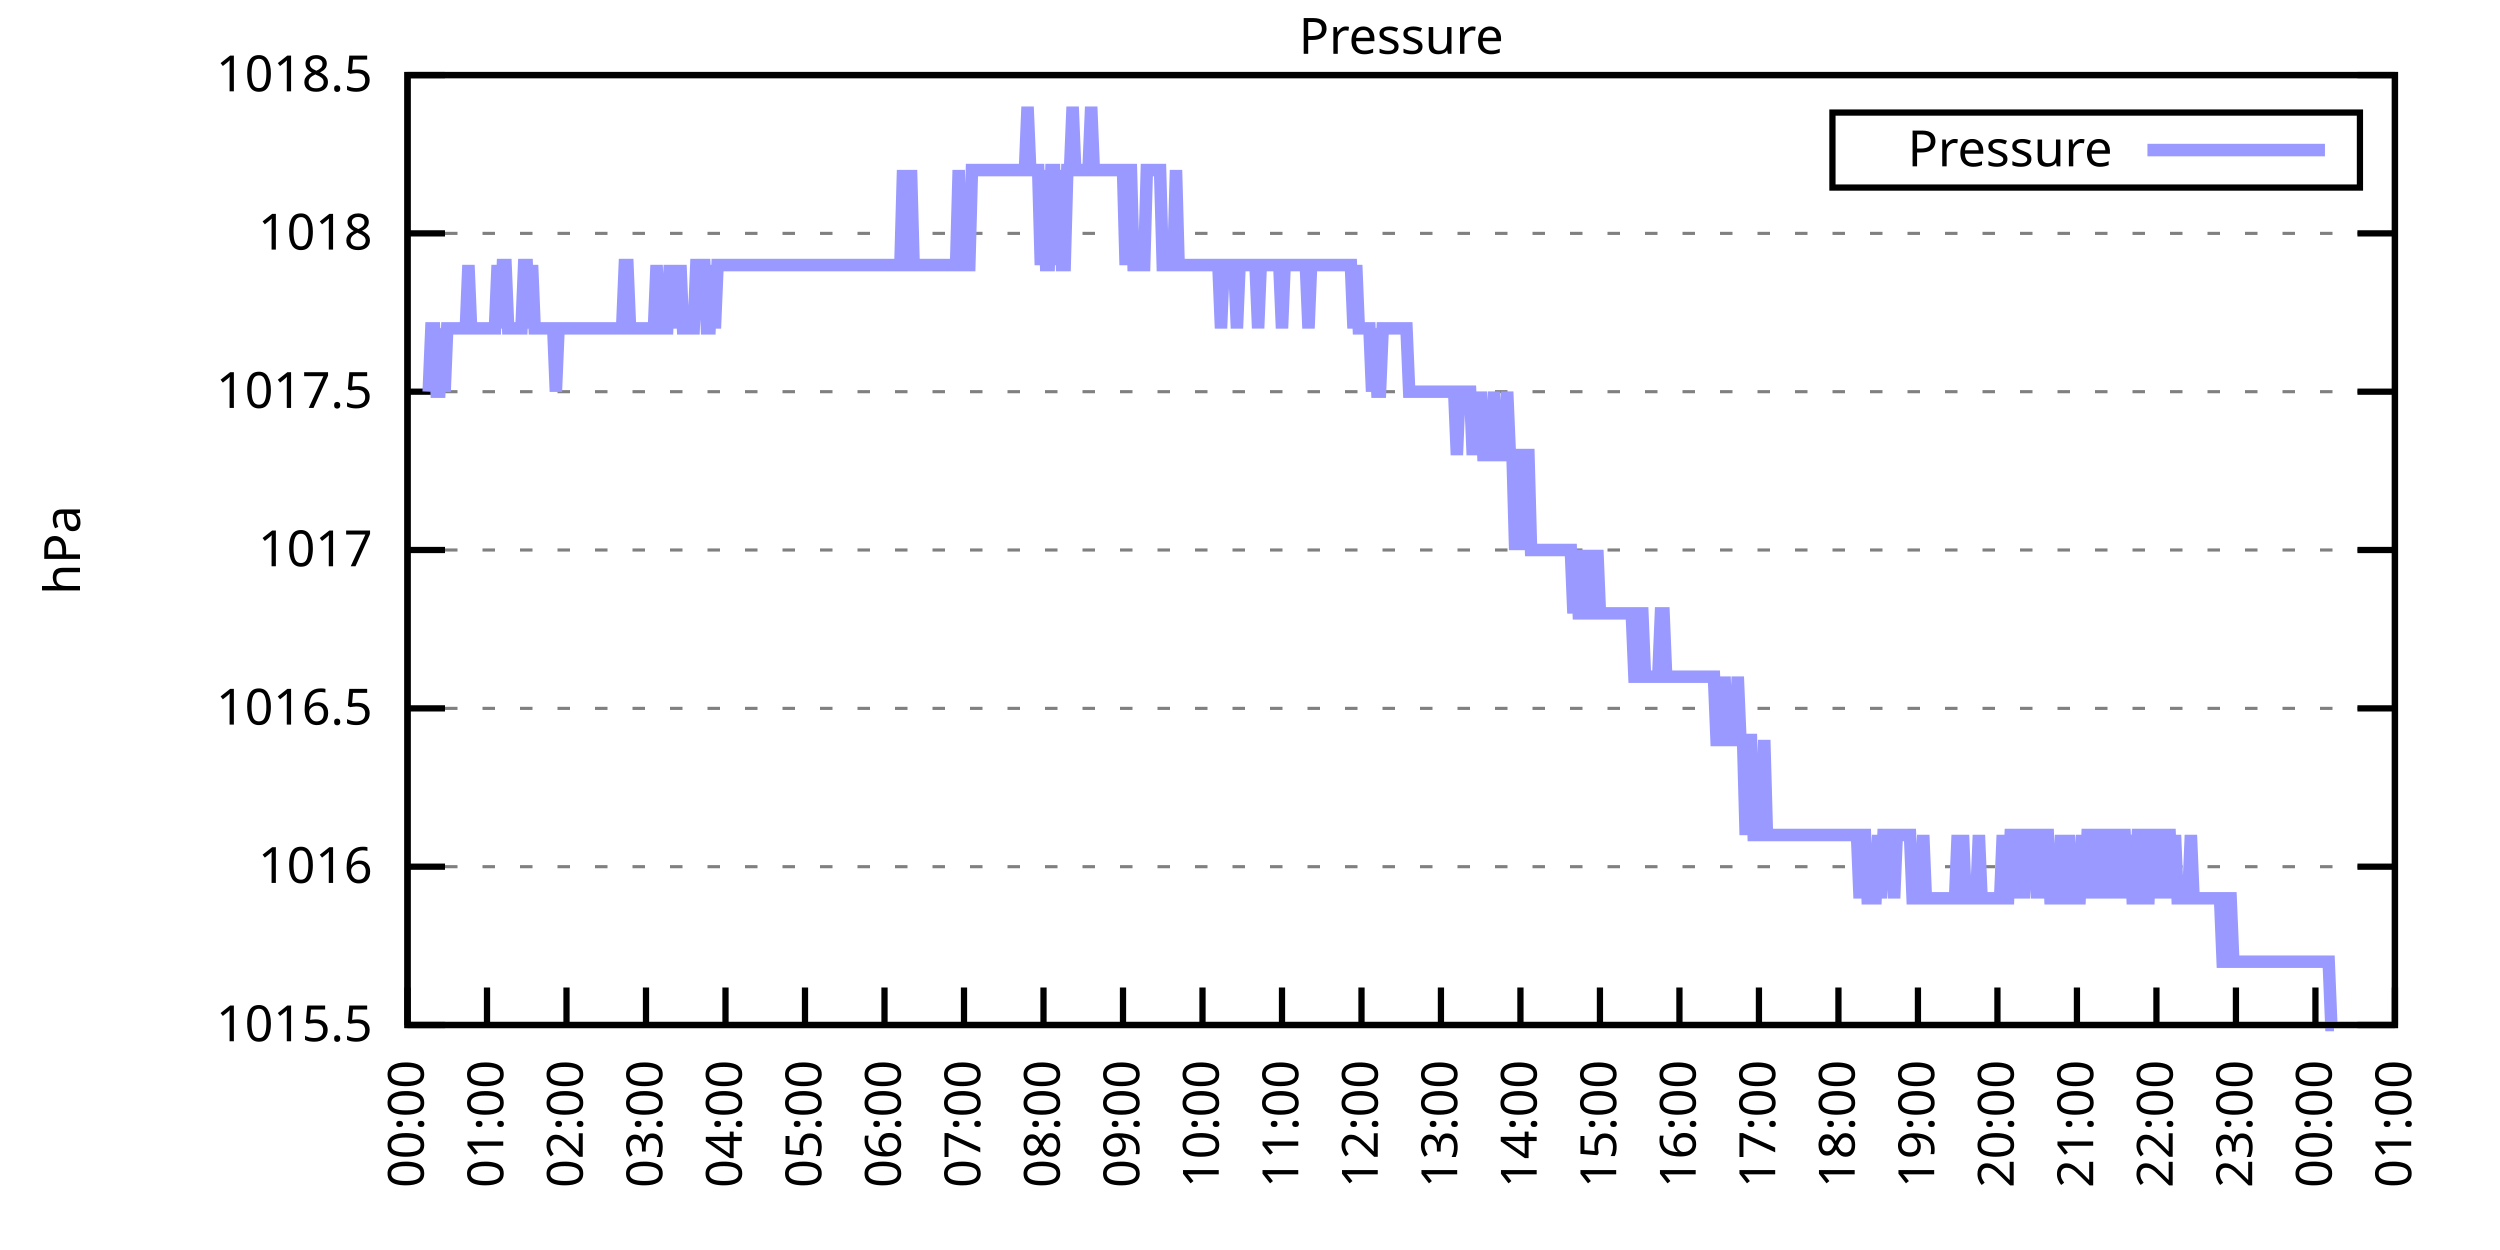
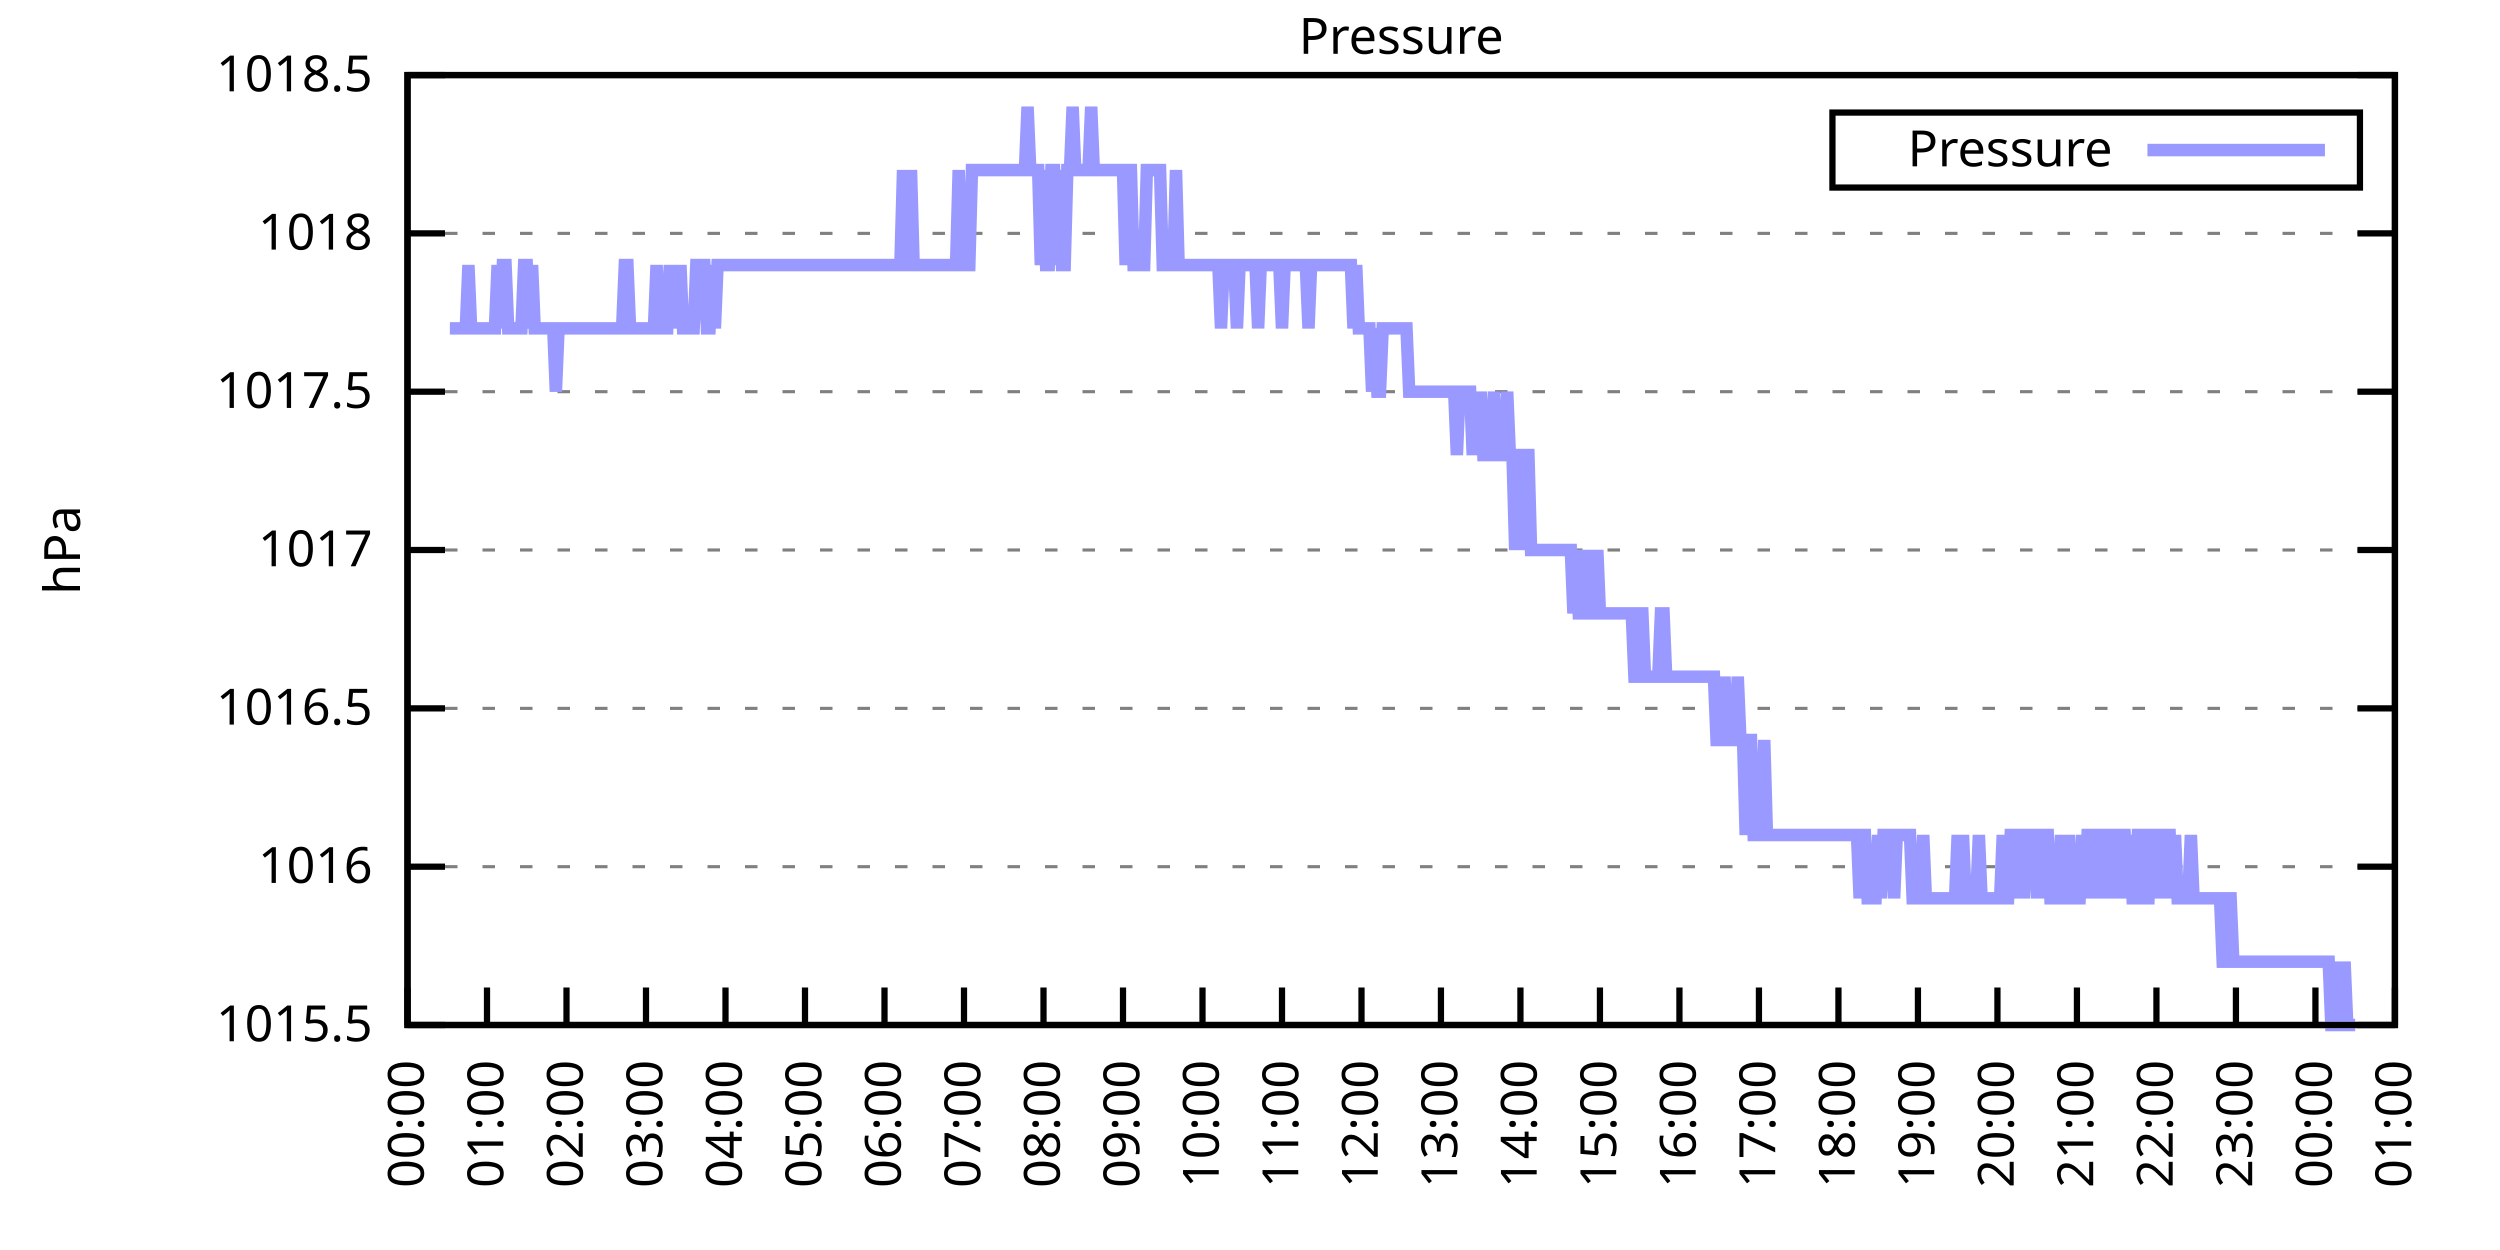
<svg xmlns="http://www.w3.org/2000/svg" xmlns:xlink="http://www.w3.org/1999/xlink" width="400" height="200" viewBox="0 0 400 200">
  <g id="gnuplot_canvas">
    <rect x="0" y="0" width="400" height="200" fill="none" />
    <defs>
      <circle id="gpDot" r="0.5" stroke-width="0.5" stroke="currentColor" />
      <path id="gpPt0" stroke-width="0.333" stroke="currentColor" d="M-1,0 h2 M0,-1 v2" />
      <path id="gpPt1" stroke-width="0.333" stroke="currentColor" d="M-1,-1 L1,1 M1,-1 L-1,1" />
      <path id="gpPt2" stroke-width="0.333" stroke="currentColor" d="M-1,0 L1,0 M0,-1 L0,1 M-1,-1 L1,1 M-1,1 L1,-1" />
      <rect id="gpPt3" stroke-width="0.333" stroke="currentColor" x="-1" y="-1" width="2" height="2" />
      <rect id="gpPt4" stroke-width="0.333" stroke="currentColor" fill="currentColor" x="-1" y="-1" width="2" height="2" />
      <circle id="gpPt5" stroke-width="0.333" stroke="currentColor" cx="0" cy="0" r="1" />
      <use xlink:href="#gpPt5" id="gpPt6" fill="currentColor" stroke="none" />
      <path id="gpPt7" stroke-width="0.333" stroke="currentColor" d="M0,-1.33 L-1.33,0.67 L1.33,0.67 z" />
      <use xlink:href="#gpPt7" id="gpPt8" fill="currentColor" stroke="none" />
      <use xlink:href="#gpPt7" id="gpPt9" stroke="currentColor" transform="rotate(180)" />
      <use xlink:href="#gpPt9" id="gpPt10" fill="currentColor" stroke="none" />
      <use xlink:href="#gpPt3" id="gpPt11" stroke="currentColor" transform="rotate(45)" />
      <use xlink:href="#gpPt11" id="gpPt12" fill="currentColor" stroke="none" />
      <path id="gpPt13" stroke-width="0.333" stroke="currentColor" d="M0,1.330 L1.265,0.411 L0.782,-1.067 L-0.782,-1.076 L-1.265,0.411 z" />
      <use xlink:href="#gpPt13" id="gpPt14" fill="currentColor" stroke="none" />
      <filter id="textbox" filterUnits="objectBoundingBox" x="0" y="0" height="1" width="1">
        <feFlood flood-color="white" flood-opacity="1" result="bgnd" />
        <feComposite in="SourceGraphic" in2="bgnd" operator="atop" />
      </filter>
      <filter id="greybox" filterUnits="objectBoundingBox" x="0" y="0" height="1" width="1">
        <feFlood flood-color="lightgrey" flood-opacity="1" result="grey" />
        <feComposite in="SourceGraphic" in2="grey" operator="atop" />
      </filter>
    </defs>
    <g fill="none" color="white" stroke="currentColor" stroke-width="1.00" stroke-linecap="butt" stroke-linejoin="miter">
</g>
    <g fill="none" color="black" stroke="currentColor" stroke-width="1.00" stroke-linecap="butt" stroke-linejoin="miter">
      <g stroke="none" shape-rendering="crispEdges">
        <polygon fill="rgb(255, 255, 255)" points="65.20,164.00 383.18,164.00 383.18,12.02 65.20,12.02 " />
      </g>
    </g>
    <g fill="none" color="black" stroke="currentColor" stroke-width="1.00" stroke-linecap="butt" stroke-linejoin="miter">
</g>
    <g fill="none" color="black" stroke="black" stroke-width="0.50" stroke-linecap="butt" stroke-linejoin="miter">
</g>
    <g fill="none" color="gray" stroke="currentColor" stroke-width="0.50" stroke-linecap="butt" stroke-linejoin="miter">
      <path stroke="gray" stroke-dasharray="2,4" class="gridline" d="M65.20,164.00 L383.19,164.00  " />
    </g>
    <g fill="none" color="gray" stroke="gray" stroke-width="1.00" stroke-linecap="butt" stroke-linejoin="miter">
</g>
    <g fill="none" color="black" stroke="currentColor" stroke-width="1.00" stroke-linecap="butt" stroke-linejoin="miter">
      <path stroke="black" d="M65.20,164.00 L71.20,164.00 M383.19,164.00 L377.19,164.00  " />
      <g transform="translate(59.60,166.60)" stroke="none" fill="black" font-family="Sans" font-size="8.00" text-anchor="end">
        <text>
          <tspan font-family="Sans"> 1015.5</tspan>
        </text>
      </g>
    </g>
    <g fill="none" color="black" stroke="currentColor" stroke-width="1.00" stroke-linecap="butt" stroke-linejoin="miter">
</g>
    <g fill="none" color="black" stroke="black" stroke-width="0.50" stroke-linecap="butt" stroke-linejoin="miter">
</g>
    <g fill="none" color="gray" stroke="currentColor" stroke-width="0.50" stroke-linecap="butt" stroke-linejoin="miter">
      <path stroke="gray" stroke-dasharray="2,4" class="gridline" d="M65.20,138.67 L383.19,138.67  " />
    </g>
    <g fill="none" color="gray" stroke="gray" stroke-width="1.00" stroke-linecap="butt" stroke-linejoin="miter">
</g>
    <g fill="none" color="black" stroke="currentColor" stroke-width="1.00" stroke-linecap="butt" stroke-linejoin="miter">
      <path stroke="black" d="M65.20,138.67 L71.20,138.67 M383.19,138.67 L377.19,138.67  " />
      <g transform="translate(59.60,141.27)" stroke="none" fill="black" font-family="Sans" font-size="8.00" text-anchor="end">
        <text>
          <tspan font-family="Sans"> 1016</tspan>
        </text>
      </g>
    </g>
    <g fill="none" color="black" stroke="currentColor" stroke-width="1.00" stroke-linecap="butt" stroke-linejoin="miter">
</g>
    <g fill="none" color="black" stroke="black" stroke-width="0.50" stroke-linecap="butt" stroke-linejoin="miter">
</g>
    <g fill="none" color="gray" stroke="currentColor" stroke-width="0.50" stroke-linecap="butt" stroke-linejoin="miter">
      <path stroke="gray" stroke-dasharray="2,4" class="gridline" d="M65.20,113.34 L383.19,113.34  " />
    </g>
    <g fill="none" color="gray" stroke="gray" stroke-width="1.00" stroke-linecap="butt" stroke-linejoin="miter">
</g>
    <g fill="none" color="black" stroke="currentColor" stroke-width="1.00" stroke-linecap="butt" stroke-linejoin="miter">
      <path stroke="black" d="M65.20,113.34 L71.20,113.34 M383.19,113.34 L377.19,113.34  " />
      <g transform="translate(59.60,115.94)" stroke="none" fill="black" font-family="Sans" font-size="8.00" text-anchor="end">
        <text>
          <tspan font-family="Sans"> 1016.5</tspan>
        </text>
      </g>
    </g>
    <g fill="none" color="black" stroke="currentColor" stroke-width="1.00" stroke-linecap="butt" stroke-linejoin="miter">
</g>
    <g fill="none" color="black" stroke="black" stroke-width="0.50" stroke-linecap="butt" stroke-linejoin="miter">
</g>
    <g fill="none" color="gray" stroke="currentColor" stroke-width="0.50" stroke-linecap="butt" stroke-linejoin="miter">
      <path stroke="gray" stroke-dasharray="2,4" class="gridline" d="M65.20,88.00 L383.19,88.00  " />
    </g>
    <g fill="none" color="gray" stroke="gray" stroke-width="1.00" stroke-linecap="butt" stroke-linejoin="miter">
</g>
    <g fill="none" color="black" stroke="currentColor" stroke-width="1.00" stroke-linecap="butt" stroke-linejoin="miter">
      <path stroke="black" d="M65.20,88.00 L71.20,88.00 M383.19,88.00 L377.19,88.00  " />
      <g transform="translate(59.60,90.60)" stroke="none" fill="black" font-family="Sans" font-size="8.00" text-anchor="end">
        <text>
          <tspan font-family="Sans"> 1017</tspan>
        </text>
      </g>
    </g>
    <g fill="none" color="black" stroke="currentColor" stroke-width="1.00" stroke-linecap="butt" stroke-linejoin="miter">
</g>
    <g fill="none" color="black" stroke="black" stroke-width="0.50" stroke-linecap="butt" stroke-linejoin="miter">
</g>
    <g fill="none" color="gray" stroke="currentColor" stroke-width="0.50" stroke-linecap="butt" stroke-linejoin="miter">
      <path stroke="gray" stroke-dasharray="2,4" class="gridline" d="M65.20,62.67 L383.19,62.67  " />
    </g>
    <g fill="none" color="gray" stroke="gray" stroke-width="1.00" stroke-linecap="butt" stroke-linejoin="miter">
</g>
    <g fill="none" color="black" stroke="currentColor" stroke-width="1.00" stroke-linecap="butt" stroke-linejoin="miter">
      <path stroke="black" d="M65.20,62.67 L71.20,62.67 M383.19,62.67 L377.19,62.67  " />
      <g transform="translate(59.60,65.27)" stroke="none" fill="black" font-family="Sans" font-size="8.00" text-anchor="end">
        <text>
          <tspan font-family="Sans"> 1017.5</tspan>
        </text>
      </g>
    </g>
    <g fill="none" color="black" stroke="currentColor" stroke-width="1.00" stroke-linecap="butt" stroke-linejoin="miter">
</g>
    <g fill="none" color="black" stroke="black" stroke-width="0.50" stroke-linecap="butt" stroke-linejoin="miter">
</g>
    <g fill="none" color="gray" stroke="currentColor" stroke-width="0.50" stroke-linecap="butt" stroke-linejoin="miter">
      <path stroke="gray" stroke-dasharray="2,4" class="gridline" d="M65.20,37.34 L383.19,37.34  " />
    </g>
    <g fill="none" color="gray" stroke="gray" stroke-width="1.00" stroke-linecap="butt" stroke-linejoin="miter">
</g>
    <g fill="none" color="black" stroke="currentColor" stroke-width="1.00" stroke-linecap="butt" stroke-linejoin="miter">
      <path stroke="black" d="M65.20,37.34 L71.20,37.34 M383.19,37.34 L377.19,37.34  " />
      <g transform="translate(59.60,39.94)" stroke="none" fill="black" font-family="Sans" font-size="8.00" text-anchor="end">
        <text>
          <tspan font-family="Sans"> 1018</tspan>
        </text>
      </g>
    </g>
    <g fill="none" color="black" stroke="currentColor" stroke-width="1.00" stroke-linecap="butt" stroke-linejoin="miter">
</g>
    <g fill="none" color="black" stroke="black" stroke-width="0.50" stroke-linecap="butt" stroke-linejoin="miter">
</g>
    <g fill="none" color="gray" stroke="currentColor" stroke-width="0.50" stroke-linecap="butt" stroke-linejoin="miter">
      <path stroke="gray" stroke-dasharray="2,4" class="gridline" d="M65.20,12.01 L383.19,12.01  " />
    </g>
    <g fill="none" color="gray" stroke="gray" stroke-width="1.00" stroke-linecap="butt" stroke-linejoin="miter">
</g>
    <g fill="none" color="black" stroke="currentColor" stroke-width="1.00" stroke-linecap="butt" stroke-linejoin="miter">
      <path stroke="black" d="M65.20,12.01 L71.20,12.01 M383.19,12.01 L377.19,12.01  " />
      <g transform="translate(59.60,14.61)" stroke="none" fill="black" font-family="Sans" font-size="8.00" text-anchor="end">
        <text>
          <tspan font-family="Sans"> 1018.5</tspan>
        </text>
      </g>
    </g>
    <g fill="none" color="black" stroke="currentColor" stroke-width="1.00" stroke-linecap="butt" stroke-linejoin="miter">
      <path stroke="black" d="M65.20,164.00 L65.20,158.00  " />
      <g transform="translate(67.80,169.60) rotate(270.00)" stroke="none" fill="black" font-family="Sans" font-size="8.00" text-anchor="end">
        <text>
          <tspan font-family="Sans">00:00</tspan>
        </text>
      </g>
    </g>
    <g fill="none" color="black" stroke="currentColor" stroke-width="1.00" stroke-linecap="butt" stroke-linejoin="miter">
      <path stroke="black" d="M77.92,164.00 L77.92,158.00  " />
      <g transform="translate(80.52,169.60) rotate(270.00)" stroke="none" fill="black" font-family="Sans" font-size="8.00" text-anchor="end">
        <text>
          <tspan font-family="Sans">01:00</tspan>
        </text>
      </g>
    </g>
    <g fill="none" color="black" stroke="currentColor" stroke-width="1.00" stroke-linecap="butt" stroke-linejoin="miter">
      <path stroke="black" d="M90.64,164.00 L90.64,158.00  " />
      <g transform="translate(93.24,169.60) rotate(270.00)" stroke="none" fill="black" font-family="Sans" font-size="8.00" text-anchor="end">
        <text>
          <tspan font-family="Sans">02:00</tspan>
        </text>
      </g>
    </g>
    <g fill="none" color="black" stroke="currentColor" stroke-width="1.00" stroke-linecap="butt" stroke-linejoin="miter">
      <path stroke="black" d="M103.36,164.00 L103.36,158.00  " />
      <g transform="translate(105.96,169.60) rotate(270.00)" stroke="none" fill="black" font-family="Sans" font-size="8.00" text-anchor="end">
        <text>
          <tspan font-family="Sans">03:00</tspan>
        </text>
      </g>
    </g>
    <g fill="none" color="black" stroke="currentColor" stroke-width="1.00" stroke-linecap="butt" stroke-linejoin="miter">
      <path stroke="black" d="M116.08,164.00 L116.08,158.00  " />
      <g transform="translate(118.68,169.60) rotate(270.00)" stroke="none" fill="black" font-family="Sans" font-size="8.00" text-anchor="end">
        <text>
          <tspan font-family="Sans">04:00</tspan>
        </text>
      </g>
    </g>
    <g fill="none" color="black" stroke="currentColor" stroke-width="1.00" stroke-linecap="butt" stroke-linejoin="miter">
      <path stroke="black" d="M128.80,164.00 L128.80,158.00  " />
      <g transform="translate(131.40,169.60) rotate(270.00)" stroke="none" fill="black" font-family="Sans" font-size="8.00" text-anchor="end">
        <text>
          <tspan font-family="Sans">05:00</tspan>
        </text>
      </g>
    </g>
    <g fill="none" color="black" stroke="currentColor" stroke-width="1.00" stroke-linecap="butt" stroke-linejoin="miter">
      <path stroke="black" d="M141.52,164.00 L141.52,158.00  " />
      <g transform="translate(144.12,169.60) rotate(270.00)" stroke="none" fill="black" font-family="Sans" font-size="8.00" text-anchor="end">
        <text>
          <tspan font-family="Sans">06:00</tspan>
        </text>
      </g>
    </g>
    <g fill="none" color="black" stroke="currentColor" stroke-width="1.00" stroke-linecap="butt" stroke-linejoin="miter">
      <path stroke="black" d="M154.24,164.00 L154.24,158.00  " />
      <g transform="translate(156.84,169.60) rotate(270.00)" stroke="none" fill="black" font-family="Sans" font-size="8.00" text-anchor="end">
        <text>
          <tspan font-family="Sans">07:00</tspan>
        </text>
      </g>
    </g>
    <g fill="none" color="black" stroke="currentColor" stroke-width="1.00" stroke-linecap="butt" stroke-linejoin="miter">
      <path stroke="black" d="M166.96,164.00 L166.96,158.00  " />
      <g transform="translate(169.56,169.60) rotate(270.00)" stroke="none" fill="black" font-family="Sans" font-size="8.00" text-anchor="end">
        <text>
          <tspan font-family="Sans">08:00</tspan>
        </text>
      </g>
    </g>
    <g fill="none" color="black" stroke="currentColor" stroke-width="1.00" stroke-linecap="butt" stroke-linejoin="miter">
      <path stroke="black" d="M179.68,164.00 L179.68,158.00  " />
      <g transform="translate(182.28,169.60) rotate(270.00)" stroke="none" fill="black" font-family="Sans" font-size="8.00" text-anchor="end">
        <text>
          <tspan font-family="Sans">09:00</tspan>
        </text>
      </g>
    </g>
    <g fill="none" color="black" stroke="currentColor" stroke-width="1.00" stroke-linecap="butt" stroke-linejoin="miter">
      <path stroke="black" d="M192.40,164.00 L192.40,158.00  " />
      <g transform="translate(195.00,169.60) rotate(270.00)" stroke="none" fill="black" font-family="Sans" font-size="8.00" text-anchor="end">
        <text>
          <tspan font-family="Sans">10:00</tspan>
        </text>
      </g>
    </g>
    <g fill="none" color="black" stroke="currentColor" stroke-width="1.00" stroke-linecap="butt" stroke-linejoin="miter">
      <path stroke="black" d="M205.12,164.00 L205.12,158.00  " />
      <g transform="translate(207.72,169.60) rotate(270.00)" stroke="none" fill="black" font-family="Sans" font-size="8.00" text-anchor="end">
        <text>
          <tspan font-family="Sans">11:00</tspan>
        </text>
      </g>
    </g>
    <g fill="none" color="black" stroke="currentColor" stroke-width="1.00" stroke-linecap="butt" stroke-linejoin="miter">
      <path stroke="black" d="M217.84,164.00 L217.84,158.00  " />
      <g transform="translate(220.44,169.60) rotate(270.00)" stroke="none" fill="black" font-family="Sans" font-size="8.00" text-anchor="end">
        <text>
          <tspan font-family="Sans">12:00</tspan>
        </text>
      </g>
    </g>
    <g fill="none" color="black" stroke="currentColor" stroke-width="1.00" stroke-linecap="butt" stroke-linejoin="miter">
      <path stroke="black" d="M230.55,164.00 L230.55,158.00  " />
      <g transform="translate(233.15,169.60) rotate(270.00)" stroke="none" fill="black" font-family="Sans" font-size="8.00" text-anchor="end">
        <text>
          <tspan font-family="Sans">13:00</tspan>
        </text>
      </g>
    </g>
    <g fill="none" color="black" stroke="currentColor" stroke-width="1.00" stroke-linecap="butt" stroke-linejoin="miter">
      <path stroke="black" d="M243.27,164.00 L243.27,158.00  " />
      <g transform="translate(245.87,169.60) rotate(270.00)" stroke="none" fill="black" font-family="Sans" font-size="8.00" text-anchor="end">
        <text>
          <tspan font-family="Sans">14:00</tspan>
        </text>
      </g>
    </g>
    <g fill="none" color="black" stroke="currentColor" stroke-width="1.00" stroke-linecap="butt" stroke-linejoin="miter">
      <path stroke="black" d="M255.99,164.00 L255.99,158.00  " />
      <g transform="translate(258.59,169.60) rotate(270.00)" stroke="none" fill="black" font-family="Sans" font-size="8.00" text-anchor="end">
        <text>
          <tspan font-family="Sans">15:00</tspan>
        </text>
      </g>
    </g>
    <g fill="none" color="black" stroke="currentColor" stroke-width="1.00" stroke-linecap="butt" stroke-linejoin="miter">
      <path stroke="black" d="M268.71,164.00 L268.71,158.00  " />
      <g transform="translate(271.31,169.60) rotate(270.00)" stroke="none" fill="black" font-family="Sans" font-size="8.00" text-anchor="end">
        <text>
          <tspan font-family="Sans">16:00</tspan>
        </text>
      </g>
    </g>
    <g fill="none" color="black" stroke="currentColor" stroke-width="1.00" stroke-linecap="butt" stroke-linejoin="miter">
      <path stroke="black" d="M281.43,164.00 L281.43,158.00  " />
      <g transform="translate(284.03,169.60) rotate(270.00)" stroke="none" fill="black" font-family="Sans" font-size="8.00" text-anchor="end">
        <text>
          <tspan font-family="Sans">17:00</tspan>
        </text>
      </g>
    </g>
    <g fill="none" color="black" stroke="currentColor" stroke-width="1.00" stroke-linecap="butt" stroke-linejoin="miter">
      <path stroke="black" d="M294.15,164.00 L294.15,158.00  " />
      <g transform="translate(296.75,169.60) rotate(270.00)" stroke="none" fill="black" font-family="Sans" font-size="8.00" text-anchor="end">
        <text>
          <tspan font-family="Sans">18:00</tspan>
        </text>
      </g>
    </g>
    <g fill="none" color="black" stroke="currentColor" stroke-width="1.00" stroke-linecap="butt" stroke-linejoin="miter">
      <path stroke="black" d="M306.87,164.00 L306.87,158.00  " />
      <g transform="translate(309.47,169.60) rotate(270.00)" stroke="none" fill="black" font-family="Sans" font-size="8.00" text-anchor="end">
        <text>
          <tspan font-family="Sans">19:00</tspan>
        </text>
      </g>
    </g>
    <g fill="none" color="black" stroke="currentColor" stroke-width="1.00" stroke-linecap="butt" stroke-linejoin="miter">
      <path stroke="black" d="M319.59,164.00 L319.59,158.00  " />
      <g transform="translate(322.19,169.60) rotate(270.00)" stroke="none" fill="black" font-family="Sans" font-size="8.00" text-anchor="end">
        <text>
          <tspan font-family="Sans">20:00</tspan>
        </text>
      </g>
    </g>
    <g fill="none" color="black" stroke="currentColor" stroke-width="1.00" stroke-linecap="butt" stroke-linejoin="miter">
      <path stroke="black" d="M332.31,164.00 L332.31,158.00  " />
      <g transform="translate(334.91,169.60) rotate(270.00)" stroke="none" fill="black" font-family="Sans" font-size="8.00" text-anchor="end">
        <text>
          <tspan font-family="Sans">21:00</tspan>
        </text>
      </g>
    </g>
    <g fill="none" color="black" stroke="currentColor" stroke-width="1.00" stroke-linecap="butt" stroke-linejoin="miter">
      <path stroke="black" d="M345.03,164.00 L345.03,158.00  " />
      <g transform="translate(347.63,169.60) rotate(270.00)" stroke="none" fill="black" font-family="Sans" font-size="8.00" text-anchor="end">
        <text>
          <tspan font-family="Sans">22:00</tspan>
        </text>
      </g>
    </g>
    <g fill="none" color="black" stroke="currentColor" stroke-width="1.00" stroke-linecap="butt" stroke-linejoin="miter">
      <path stroke="black" d="M357.75,164.00 L357.75,158.00  " />
      <g transform="translate(360.35,169.60) rotate(270.00)" stroke="none" fill="black" font-family="Sans" font-size="8.00" text-anchor="end">
        <text>
          <tspan font-family="Sans">23:00</tspan>
        </text>
      </g>
    </g>
    <g fill="none" color="black" stroke="currentColor" stroke-width="1.00" stroke-linecap="butt" stroke-linejoin="miter">
      <path stroke="black" d="M370.47,164.00 L370.47,158.00  " />
      <g transform="translate(373.07,169.60) rotate(270.00)" stroke="none" fill="black" font-family="Sans" font-size="8.00" text-anchor="end">
        <text>
          <tspan font-family="Sans">00:00</tspan>
        </text>
      </g>
    </g>
    <g fill="none" color="black" stroke="currentColor" stroke-width="1.00" stroke-linecap="butt" stroke-linejoin="miter">
      <path stroke="black" d="M383.19,164.00 L383.19,158.00  " />
      <g transform="translate(385.79,169.60) rotate(270.00)" stroke="none" fill="black" font-family="Sans" font-size="8.00" text-anchor="end">
        <text>
          <tspan font-family="Sans">01:00</tspan>
        </text>
      </g>
    </g>
    <g fill="none" color="black" stroke="currentColor" stroke-width="1.00" stroke-linecap="butt" stroke-linejoin="miter">
</g>
    <g fill="none" color="black" stroke="currentColor" stroke-width="1.00" stroke-linecap="butt" stroke-linejoin="miter">
      <path stroke="black" d="M65.20,12.01 L65.20,164.00 L383.19,164.00 L383.19,12.01 L65.20,12.01 Z  " />
    </g>
    <g fill="none" color="black" stroke="currentColor" stroke-width="1.00" stroke-linecap="butt" stroke-linejoin="miter">
</g>
    <g fill="none" color="black" stroke="currentColor" stroke-width="1.00" stroke-linecap="butt" stroke-linejoin="miter">
      <path stroke="black" d="M293.19,30.01 L293.19,18.01 L377.59,18.01 L377.59,30.01 L293.19,30.01 Z  " />
    </g>
    <g id="Pressure_plot_1">
      <g fill="none" color="white" stroke="black" stroke-width="2.00" stroke-linecap="butt" stroke-linejoin="miter">
</g>
      <g fill="none" color="black" stroke="currentColor" stroke-width="2.00" stroke-linecap="butt" stroke-linejoin="miter">
        <g transform="translate(337.99,26.61)" stroke="none" fill="black" font-family="Sans" font-size="8.00" text-anchor="end">
          <text>
            <tspan font-family="Sans">Pressure</tspan>
          </text>
        </g>
      </g>
      <g fill="none" color="black" stroke="currentColor" stroke-width="2.00" stroke-linecap="butt" stroke-linejoin="miter">
-         <path stroke="rgb(153, 153, 255)" d="M343.59,24.01 L371.99,24.01 M68.59,62.67 L69.02,52.54 L69.44,52.54 L69.86,62.67 L70.29,62.67 L70.71,52.54   L71.14,62.67 L71.56,52.54 L71.98,52.54 L72.41,52.54 L72.83,52.54 L73.26,52.54 L73.68,52.54 L74.10,52.54   L74.53,52.54 L74.95,42.41 L75.38,52.54 L75.80,52.54 L76.22,52.54 L76.65,52.54 L77.07,52.54 L77.50,52.54   L77.92,52.54 L78.34,52.54 L78.77,52.54 L79.19,52.54 L79.62,42.41 L80.04,52.54 L80.46,42.41 L80.89,42.41   L81.31,52.54 L81.74,52.54 L82.16,52.54 L82.58,52.54 L83.01,52.54 L83.43,52.54 L83.86,42.41 L84.28,42.41   L84.70,52.54 L85.13,42.41 L85.55,52.54 L85.98,52.54 L86.40,52.54 L86.82,52.54 L87.25,52.54 L87.67,52.54   L88.10,52.54 L88.52,52.54 L88.94,62.67 L89.37,52.54 L89.79,52.54 L90.22,52.54 L90.64,52.54 L91.06,52.54   L91.49,52.54 L91.91,52.54 L92.34,52.54 L92.76,52.54 L93.18,52.54 L93.61,52.54 L94.03,52.54 L94.46,52.54   L94.88,52.54 L95.30,52.54 L95.73,52.54 L96.15,52.54 L96.58,52.54 L97.00,52.54 L97.42,52.54 L97.85,52.54   L98.27,52.54 L98.69,52.54 L99.12,52.54 L99.54,52.54 L99.97,42.41 L100.39,42.41 L100.81,52.54 L101.24,52.54   L101.66,52.54 L102.09,52.54 L102.51,52.54 L102.93,52.54 L103.36,52.54 L103.78,52.54 L104.21,52.54 L104.63,52.54   L105.05,42.41 L105.48,52.54 L105.90,52.54 L106.33,52.54 L106.75,52.54 L107.17,42.41 L107.60,52.54 L108.02,42.41   L108.45,52.54 L108.87,42.41 L109.29,52.54 L109.72,52.54 L110.14,52.54 L110.57,52.54 L110.99,52.54 L111.41,42.41   L111.84,42.41 L112.26,42.41 L112.69,42.41 L113.11,52.54 L113.53,52.54 L113.96,42.41 L114.38,52.54 L114.81,42.41   L115.23,42.41 L115.65,42.41 L116.08,42.41 L116.50,42.41 L116.93,42.41 L117.35,42.41 L117.77,42.41 L118.20,42.41   L118.62,42.41 L119.05,42.41 L119.47,42.41 L119.89,42.41 L120.32,42.41 L120.74,42.41 L121.17,42.41 L121.59,42.41   L122.01,42.41 L122.44,42.41 L122.86,42.41 L123.29,42.41 L123.71,42.41 L124.13,42.41 L124.56,42.41 L124.98,42.41   L125.41,42.41 L125.83,42.41 L126.25,42.41 L126.68,42.41 L127.10,42.41 L127.53,42.41 L127.95,42.41 L128.37,42.41   L128.80,42.41 L129.22,42.41 L129.65,42.41 L130.07,42.41 L130.49,42.41 L130.92,42.41 L131.34,42.41 L131.77,42.41   L132.19,42.41 L132.61,42.41 L133.04,42.41 L133.46,42.41 L133.89,42.41 L134.31,42.41 L134.73,42.41 L135.16,42.41   L135.58,42.41 L136.01,42.41 L136.43,42.41 L136.85,42.41 L137.28,42.41 L137.70,42.41 L138.13,42.41 L138.55,42.41   L138.97,42.41 L139.40,42.41 L139.82,42.41 L140.25,42.41 L140.67,42.41 L141.09,42.41 L141.52,42.41 L141.94,42.41   L142.37,42.41 L142.79,42.41 L143.21,42.41 L143.64,42.41 L144.06,42.41 L144.49,27.21 L144.91,42.41 L145.33,42.41   L145.76,27.21 L146.18,42.41 L146.61,42.41 L147.03,42.41 L147.45,42.41 L147.88,42.41 L148.30,42.41 L148.73,42.41   L149.15,42.41 L149.57,42.41 L150.00,42.41 L150.42,42.41 L150.85,42.41 L151.27,42.41 L151.69,42.41 L152.12,42.41   L152.54,42.41 L152.97,42.41 L153.39,27.21 L153.81,42.41 L154.24,42.41 L154.66,42.41 L155.09,42.41 L155.51,27.21   L155.93,27.21 L156.36,27.21 L156.78,27.21 L157.21,27.21 L157.63,27.21 L158.05,27.21 L158.48,27.21 L158.90,27.21   L159.33,27.21 L159.75,27.21 L160.17,27.21 L160.60,27.21 L161.02,27.21 L161.44,27.21 L161.87,27.21 L162.29,27.21   L162.72,27.21 L163.14,27.21 L163.56,27.21 L163.99,27.21 L164.41,17.08 L164.84,27.21 L165.26,27.21 L165.68,27.21   L166.11,27.21 L166.53,42.41 L166.96,27.21 L167.38,42.41 L167.80,42.41 L168.23,27.21 L168.65,27.21 L169.08,42.41   L169.50,27.21 L169.92,42.41 L170.35,42.41 L170.77,27.21 L171.20,27.21 L171.62,17.08 L172.04,27.21 L172.47,27.21   L172.89,27.21 L173.32,27.21 L173.74,27.21 L174.16,27.21 L174.59,17.08 L175.01,27.21 L175.44,27.21 L175.86,27.21   L176.28,27.21 L176.71,27.21 L177.13,27.21 L177.56,27.21 L177.98,27.21 L178.40,27.21 L178.83,27.21 L179.25,27.21   L179.68,27.21 L180.10,42.41 L180.52,27.21 L180.95,27.21 L181.37,42.41 L181.80,42.41 L182.22,42.41 L182.64,42.41   L183.07,42.41 L183.49,27.21 L183.92,27.21 L184.34,27.21 L184.76,27.21 L185.19,27.21 L185.61,27.21 L186.04,42.41   L186.46,42.41 L186.88,42.41 L187.31,42.41 L187.73,42.41 L188.16,27.21 L188.58,42.41 L189.00,42.41 L189.43,42.41   L189.85,42.41 L190.28,42.41 L190.70,42.41 L191.12,42.41 L191.55,42.41 L191.97,42.41 L192.40,42.41 L192.82,42.41   L193.24,42.41 L193.67,42.41 L194.09,42.41 L194.52,42.41 L194.94,42.41 L195.36,52.54 L195.79,42.41 L196.21,42.41   L196.64,42.41 L197.06,42.41 L197.48,42.41 L197.91,52.54 L198.33,42.41 L198.76,42.41 L199.18,42.41 L199.60,42.41   L200.03,42.41 L200.45,42.41 L200.88,42.41 L201.30,52.54 L201.72,42.41 L202.15,42.41 L202.57,42.41 L203.00,42.41   L203.42,42.41 L203.84,42.41 L204.27,42.41 L204.69,42.41 L205.12,52.54 L205.54,42.41 L205.96,42.41 L206.39,42.41   L206.81,42.41 L207.24,42.41 L207.66,42.41 L208.08,42.41 L208.51,42.41 L208.93,42.41 L209.36,52.54 L209.78,42.41   L210.20,42.41 L210.63,42.41 L211.05,42.41 L211.48,42.41 L211.90,42.41 L212.32,42.41 L212.75,42.41 L213.17,42.41   L213.60,42.41 L214.02,42.41 L214.44,42.41 L214.87,42.41 L215.29,42.41 L215.72,42.41 L216.14,42.41 L216.56,52.54   L216.99,42.41 L217.41,52.54 L217.84,52.54 L218.26,52.54 L218.68,52.54 L219.11,52.54 L219.53,62.67 L219.96,52.54   L220.38,62.67 L220.80,62.67 L221.23,52.54 L221.65,52.54 L222.08,52.54 L222.50,52.54 L222.92,52.54 L223.35,52.54   L223.77,52.54 L224.20,52.54 L224.62,52.54 L225.04,52.54 L225.47,62.67 L225.89,62.67 L226.31,62.67 L226.74,62.67   L227.16,62.67 L227.59,62.67 L228.01,62.67 L228.43,62.67 L228.86,62.67 L229.28,62.67 L229.71,62.67 L230.13,62.67   L230.55,62.67 L230.98,62.67 L231.40,62.67 L231.83,62.67 L232.25,62.67 L232.67,62.67 L233.10,72.81 L233.52,62.67   L233.95,62.67 L234.37,62.67 L234.79,62.67 L235.22,62.67 L235.64,72.81 L236.07,62.67 L236.49,72.81 L236.91,62.67   L237.34,72.81 L237.76,72.81 L238.19,72.81 L238.61,72.81 L239.03,62.67 L239.46,72.81 L239.88,72.81 L240.31,72.81   L240.73,72.81 L241.15,62.67 L241.58,72.81 L242.00,72.81 L242.43,88.00 L242.85,72.81 L243.27,72.81 L243.70,88.00   L244.12,72.81 L244.55,72.81 L244.97,88.00 L245.39,88.00 L245.82,88.00 L246.24,88.00 L246.67,88.00 L247.09,88.00   L247.51,88.00 L247.94,88.00 L248.36,88.00 L248.79,88.00 L249.21,88.00 L249.63,88.00 L250.06,88.00 L250.48,88.00   L250.91,88.00 L251.33,88.00 L251.75,98.14 L252.18,88.00 L252.60,98.14 L253.03,98.14 L253.45,88.00 L253.87,98.14   L254.30,88.00 L254.72,98.14 L255.15,98.14 L255.57,88.00 L255.99,98.14 L256.42,98.14 L256.84,98.14 L257.27,98.14   L257.69,98.14 L258.11,98.14 L258.54,98.14 L258.96,98.14 L259.39,98.14 L259.81,98.14 L260.23,98.14 L260.66,98.14   L261.08,98.14 L261.51,108.27 L261.93,108.27 L262.35,98.14 L262.78,98.14 L263.20,108.27 L263.63,108.27 L264.05,108.27   L264.47,108.27 L264.90,108.27 L265.32,108.27 L265.75,98.14 L266.17,98.14 L266.59,108.27 L267.02,108.27 L267.44,108.27   L267.87,108.27 L268.29,108.27 L268.71,108.27 L269.14,108.27 L269.56,108.27 L269.99,108.27 L270.41,108.27 L270.83,108.27   L271.26,108.27 L271.68,108.27 L272.11,108.27 L272.53,108.27 L272.95,108.27 L273.38,108.27 L273.80,108.27 L274.23,108.27   L274.65,118.40 L275.07,118.40 L275.50,118.40 L275.92,108.27 L276.35,118.40 L276.77,118.40 L277.19,118.40 L277.62,118.40   L278.04,108.27 L278.47,118.40 L278.89,118.40 L279.31,133.60 L279.74,118.40 L280.16,118.40 L280.59,133.60 L281.01,133.60   L281.43,133.60 L281.86,133.60 L282.28,118.40 L282.71,133.60 L283.13,133.60 L283.55,133.60 L283.98,133.60 L284.40,133.60   L284.83,133.60 L285.25,133.60 L285.67,133.60 L286.10,133.60 L286.52,133.60 L286.95,133.60 L287.37,133.60 L287.79,133.60   L288.22,133.60 L288.64,133.60 L289.06,133.60 L289.49,133.60 L289.91,133.60 L290.34,133.60 L290.76,133.60 L291.18,133.60   L291.61,133.60 L292.03,133.60 L292.46,133.60 L292.88,133.60 L293.30,133.60 L293.73,133.60 L294.15,133.60 L294.58,133.60   L295.00,133.60 L295.42,133.60 L295.85,133.60 L296.27,133.60 L296.70,133.60 L297.12,133.60 L297.54,143.73 L297.97,133.60   L298.39,133.60 L298.82,143.73 L299.24,143.73 L299.66,143.73 L300.09,143.73 L300.51,133.60 L300.94,143.73 L301.36,133.60   L301.78,133.60 L302.21,133.60 L302.63,133.60 L303.06,143.73 L303.48,133.60 L303.90,133.60 L304.33,133.60 L304.75,133.60   L305.18,133.60 L305.60,133.60 L306.02,143.73 L306.45,143.73 L306.87,143.73 L307.30,143.73 L307.72,133.60 L308.14,143.73   L308.57,143.73 L308.99,143.73 L309.42,143.73 L309.84,143.73 L310.26,143.73 L310.69,143.73 L311.11,143.73 L311.54,143.73   L311.96,143.73 L312.38,143.73 L312.81,143.73 L313.23,133.60 L313.66,143.73 L314.08,133.60 L314.50,143.73 L314.93,143.73   L315.35,143.73 L315.78,143.73 L316.20,143.73 L316.62,133.60 L317.05,143.73 L317.47,143.73 L317.90,143.73 L318.32,143.73   L318.74,143.73 L319.17,143.73 L319.59,143.73 L320.02,143.73 L320.44,133.60 L320.86,143.73 L321.29,143.73 L321.71,133.60   L322.14,133.60 L322.56,143.73 L322.98,133.60 L323.41,133.60 L323.83,143.73 L324.26,133.60 L324.68,133.60 L325.10,133.60   L325.53,133.60 L325.95,143.73 L326.38,133.60 L326.80,143.73 L327.22,133.60 L327.65,133.60 L328.07,143.73 L328.50,143.73   L328.92,143.73 L329.34,143.73 L329.77,133.60 L330.19,143.73 L330.62,143.73 L331.04,133.60 L331.46,143.73 L331.89,143.73   L332.31,143.73 L332.74,143.73 L333.16,133.60 L333.58,143.73 L334.01,133.60 L334.43,133.60 L334.86,143.73 L335.28,133.60   L335.70,143.73 L336.13,133.60 L336.55,133.60 L336.98,143.73 L337.40,133.60 L337.82,133.60 L338.25,133.60 L338.67,143.73   L339.10,133.60 L339.52,133.60 L339.94,133.60 L340.37,143.73 L340.79,133.60 L341.22,143.73 L341.64,143.73 L342.06,133.60   L342.49,133.60 L342.91,133.60 L343.34,143.73 L343.76,143.73 L344.18,133.60 L344.61,133.60 L345.03,143.73 L345.46,133.60   L345.88,143.73 L346.30,133.60 L346.73,133.60 L347.15,133.60 L347.58,143.73 L348.00,133.60 L348.42,143.73 L348.85,143.73   L349.27,143.73 L349.70,143.73 L350.12,143.73 L350.54,133.60 L350.97,143.73 L351.39,143.73 L351.81,143.73 L352.24,143.73   L352.66,143.73 L353.09,143.73 L353.51,143.73 L353.93,143.73 L354.36,143.73 L354.78,143.73 L355.21,143.73 L355.63,153.87   L356.05,153.87 L356.48,143.73 L356.90,143.73 L357.33,153.87 L357.75,153.87 L358.17,153.87 L358.60,153.87 L359.02,153.87   L359.45,153.87 L359.87,153.87 L360.29,153.87 L360.72,153.87 L361.14,153.87 L361.57,153.87 L361.99,153.87 L362.41,153.87   L362.84,153.87 L363.26,153.87 L363.69,153.87 L364.11,153.87 L364.53,153.87 L364.96,153.87 L365.38,153.87 L365.81,153.87   L366.23,153.87 L366.65,153.87 L367.08,153.87 L367.50,153.87 L367.93,153.87 L368.35,153.87 L368.77,153.87 L369.20,153.87   L369.62,153.87 L370.05,153.87 L370.47,153.87 L370.89,153.87 L371.32,153.87 L371.74,153.87 L372.17,153.87 L372.59,153.87   L373.01,164.00 L373.44,164.00  " />
+         <path stroke="rgb(153, 153, 255)" d="M343.59,24.01 L371.99,24.01 M71.98,52.54 L72.41,52.54 L72.83,52.54 L73.26,52.54 L73.68,52.54 L74.10,52.54   L74.53,52.54 L74.95,42.41 L75.38,52.54 L75.80,52.54 L76.22,52.54 L76.65,52.54 L77.07,52.54 L77.50,52.54   L77.92,52.54 L78.34,52.54 L78.77,52.54 L79.19,52.54 L79.62,42.41 L80.04,52.54 L80.46,42.41 L80.89,42.41   L81.31,52.54 L81.74,52.54 L82.16,52.54 L82.58,52.54 L83.01,52.54 L83.43,52.54 L83.86,42.41 L84.28,42.41   L84.70,52.54 L85.13,42.41 L85.55,52.54 L85.98,52.54 L86.40,52.54 L86.82,52.54 L87.25,52.54 L87.67,52.54   L88.10,52.54 L88.52,52.54 L88.94,62.67 L89.37,52.54 L89.79,52.54 L90.22,52.54 L90.64,52.54 L91.06,52.54   L91.49,52.54 L91.91,52.54 L92.34,52.54 L92.76,52.54 L93.18,52.54 L93.61,52.54 L94.03,52.54 L94.46,52.54   L94.88,52.54 L95.30,52.54 L95.73,52.54 L96.15,52.54 L96.58,52.54 L97.00,52.54 L97.42,52.54 L97.85,52.54   L98.27,52.54 L98.69,52.54 L99.12,52.54 L99.54,52.54 L99.97,42.41 L100.39,42.41 L100.81,52.54 L101.24,52.54   L101.66,52.54 L102.09,52.54 L102.51,52.54 L102.93,52.54 L103.36,52.54 L103.78,52.54 L104.21,52.54 L104.63,52.54   L105.05,42.41 L105.48,52.54 L105.90,52.54 L106.33,52.54 L106.75,52.54 L107.17,42.41 L107.60,52.54 L108.02,42.41   L108.45,52.54 L108.87,42.41 L109.29,52.54 L109.72,52.54 L110.14,52.54 L110.57,52.54 L110.99,52.54 L111.41,42.41   L111.84,42.41 L112.26,42.41 L112.69,42.41 L113.11,52.54 L113.53,52.54 L113.96,42.41 L114.38,52.54 L114.81,42.41   L115.23,42.41 L115.65,42.41 L116.08,42.41 L116.50,42.41 L116.93,42.41 L117.35,42.41 L117.77,42.41 L118.20,42.41   L118.62,42.41 L119.05,42.41 L119.47,42.41 L119.89,42.41 L120.32,42.41 L120.74,42.41 L121.17,42.41 L121.59,42.41   L122.01,42.41 L122.44,42.41 L122.86,42.41 L123.29,42.41 L123.71,42.41 L124.13,42.41 L124.56,42.41 L124.98,42.41   L125.41,42.41 L125.83,42.41 L126.25,42.41 L126.68,42.41 L127.10,42.41 L127.53,42.41 L127.95,42.41 L128.37,42.41   L128.80,42.41 L129.22,42.41 L129.65,42.41 L130.07,42.41 L130.49,42.41 L130.92,42.41 L131.34,42.41 L131.77,42.41   L132.19,42.41 L132.61,42.41 L133.04,42.41 L133.46,42.41 L133.89,42.41 L134.31,42.41 L134.73,42.41 L135.16,42.41   L135.58,42.41 L136.01,42.41 L136.43,42.41 L136.85,42.41 L137.28,42.41 L137.70,42.41 L138.13,42.41 L138.55,42.41   L138.97,42.41 L139.40,42.41 L139.82,42.41 L140.25,42.41 L140.67,42.41 L141.09,42.41 L141.52,42.41 L141.94,42.41   L142.37,42.41 L142.79,42.41 L143.21,42.41 L143.64,42.41 L144.06,42.41 L144.49,27.21 L144.91,42.41 L145.33,42.41   L145.76,27.21 L146.18,42.41 L146.61,42.41 L147.03,42.41 L147.45,42.41 L147.88,42.41 L148.30,42.41 L148.73,42.41   L149.15,42.41 L149.57,42.41 L150.00,42.41 L150.42,42.41 L150.85,42.41 L151.27,42.41 L151.69,42.41 L152.12,42.41   L152.54,42.41 L152.97,42.41 L153.39,27.21 L153.81,42.41 L154.24,42.41 L154.66,42.41 L155.09,42.41 L155.51,27.21   L155.93,27.21 L156.36,27.21 L156.78,27.21 L157.21,27.21 L157.63,27.21 L158.05,27.21 L158.48,27.21 L158.90,27.21   L159.33,27.21 L159.75,27.21 L160.17,27.21 L160.60,27.21 L161.02,27.21 L161.44,27.21 L161.87,27.21 L162.29,27.21   L162.72,27.21 L163.14,27.21 L163.56,27.21 L163.99,27.21 L164.41,17.08 L164.84,27.21 L165.26,27.21 L165.68,27.21   L166.11,27.21 L166.53,42.41 L166.96,27.21 L167.38,42.41 L167.80,42.41 L168.23,27.21 L168.65,27.21 L169.08,42.41   L169.50,27.21 L169.92,42.41 L170.35,42.41 L170.77,27.21 L171.20,27.21 L171.62,17.08 L172.04,27.21 L172.47,27.21   L172.89,27.21 L173.32,27.21 L173.74,27.21 L174.16,27.21 L174.59,17.08 L175.01,27.21 L175.44,27.21 L175.86,27.21   L176.28,27.21 L176.71,27.21 L177.13,27.21 L177.56,27.21 L177.98,27.21 L178.40,27.21 L178.83,27.21 L179.25,27.21   L179.68,27.21 L180.10,42.41 L180.52,27.21 L180.95,27.21 L181.37,42.41 L181.80,42.41 L182.22,42.41 L182.64,42.41   L183.07,42.41 L183.49,27.21 L183.92,27.21 L184.34,27.21 L184.76,27.21 L185.19,27.21 L185.61,27.21 L186.04,42.41   L186.46,42.41 L186.88,42.41 L187.31,42.41 L187.73,42.41 L188.16,27.21 L188.58,42.41 L189.00,42.41 L189.43,42.41   L189.85,42.41 L190.28,42.41 L190.70,42.41 L191.12,42.41 L191.55,42.41 L191.97,42.41 L192.40,42.41 L192.82,42.41   L193.24,42.41 L193.67,42.41 L194.09,42.41 L194.52,42.41 L194.94,42.41 L195.36,52.54 L195.79,42.41 L196.21,42.41   L196.64,42.41 L197.06,42.41 L197.48,42.41 L197.91,52.54 L198.33,42.41 L198.76,42.41 L199.18,42.41 L199.60,42.41   L200.03,42.41 L200.45,42.41 L200.88,42.41 L201.30,52.54 L201.72,42.41 L202.15,42.41 L202.57,42.41 L203.00,42.41   L203.42,42.41 L203.84,42.41 L204.27,42.41 L204.69,42.41 L205.12,52.54 L205.54,42.41 L205.96,42.41 L206.39,42.41   L206.81,42.41 L207.24,42.41 L207.66,42.41 L208.08,42.41 L208.51,42.41 L208.93,42.41 L209.36,52.54 L209.78,42.41   L210.20,42.41 L210.63,42.41 L211.05,42.41 L211.48,42.41 L211.90,42.41 L212.32,42.41 L212.75,42.41 L213.17,42.41   L213.60,42.41 L214.02,42.41 L214.44,42.41 L214.87,42.41 L215.29,42.41 L215.72,42.41 L216.14,42.41 L216.56,52.54   L216.99,42.41 L217.41,52.54 L217.84,52.54 L218.26,52.54 L218.68,52.54 L219.11,52.54 L219.53,62.67 L219.96,52.54   L220.38,62.67 L220.80,62.67 L221.23,52.54 L221.65,52.54 L222.08,52.54 L222.50,52.54 L222.92,52.54 L223.35,52.54   L223.77,52.54 L224.20,52.54 L224.62,52.54 L225.04,52.54 L225.47,62.67 L225.89,62.67 L226.31,62.67 L226.74,62.67   L227.16,62.67 L227.59,62.67 L228.01,62.67 L228.43,62.67 L228.86,62.67 L229.28,62.67 L229.71,62.67 L230.13,62.67   L230.55,62.67 L230.98,62.67 L231.40,62.67 L231.83,62.67 L232.25,62.67 L232.67,62.67 L233.10,72.81 L233.52,62.67   L233.95,62.67 L234.37,62.67 L234.79,62.67 L235.22,62.67 L235.64,72.81 L236.07,62.67 L236.49,72.81 L236.91,62.67   L237.34,72.81 L237.76,72.81 L238.19,72.81 L238.61,72.81 L239.03,62.67 L239.46,72.81 L239.88,72.81 L240.31,72.81   L240.73,72.81 L241.15,62.67 L241.58,72.81 L242.00,72.81 L242.43,88.00 L242.85,72.81 L243.27,72.81 L243.70,88.00   L244.12,72.81 L244.55,72.81 L244.97,88.00 L245.39,88.00 L245.82,88.00 L246.24,88.00 L246.67,88.00 L247.09,88.00   L247.51,88.00 L247.94,88.00 L248.36,88.00 L248.79,88.00 L249.21,88.00 L249.63,88.00 L250.06,88.00 L250.48,88.00   L250.91,88.00 L251.33,88.00 L251.75,98.14 L252.18,88.00 L252.60,98.14 L253.03,98.14 L253.45,88.00 L253.87,98.14   L254.30,88.00 L254.72,98.14 L255.15,98.14 L255.57,88.00 L255.99,98.14 L256.42,98.14 L256.84,98.14 L257.27,98.14   L257.69,98.14 L258.11,98.14 L258.54,98.14 L258.96,98.14 L259.39,98.14 L259.81,98.14 L260.23,98.14 L260.66,98.14   L261.08,98.14 L261.51,108.27 L261.93,108.27 L262.35,98.14 L262.78,98.14 L263.20,108.27 L263.63,108.27 L264.05,108.27   L264.47,108.27 L264.90,108.27 L265.32,108.27 L265.75,98.14 L266.17,98.14 L266.59,108.27 L267.02,108.27 L267.44,108.27   L267.87,108.27 L268.29,108.27 L268.71,108.27 L269.14,108.27 L269.56,108.27 L269.99,108.27 L270.41,108.27 L270.83,108.27   L271.26,108.27 L271.68,108.27 L272.11,108.27 L272.53,108.27 L272.95,108.27 L273.38,108.27 L273.80,108.27 L274.23,108.27   L274.65,118.40 L275.07,118.40 L275.50,118.40 L275.92,108.27 L276.35,118.40 L276.77,118.40 L277.19,118.40 L277.62,118.40   L278.04,108.27 L278.47,118.40 L278.89,118.40 L279.31,133.60 L279.74,118.40 L280.16,118.40 L280.59,133.60 L281.01,133.60   L281.43,133.60 L281.86,133.60 L282.28,118.40 L282.71,133.60 L283.13,133.60 L283.55,133.60 L283.98,133.60 L284.40,133.60   L284.83,133.60 L285.25,133.60 L285.67,133.60 L286.10,133.60 L286.52,133.60 L286.95,133.60 L287.37,133.60 L287.79,133.60   L288.22,133.60 L288.64,133.60 L289.06,133.60 L289.49,133.60 L289.91,133.60 L290.34,133.60 L290.76,133.60 L291.18,133.60   L291.61,133.60 L292.03,133.60 L292.46,133.60 L292.88,133.60 L293.30,133.60 L293.73,133.60 L294.15,133.60 L294.58,133.60   L295.00,133.60 L295.42,133.60 L295.85,133.60 L296.27,133.60 L296.70,133.60 L297.12,133.60 L297.54,143.73 L297.97,133.60   L298.39,133.60 L298.82,143.73 L299.24,143.73 L299.66,143.73 L300.09,143.73 L300.51,133.60 L300.94,143.73 L301.36,133.60   L301.78,133.60 L302.21,133.60 L302.63,133.60 L303.06,143.73 L303.48,133.60 L303.90,133.60 L304.33,133.60 L304.75,133.60   L305.18,133.60 L305.60,133.60 L306.02,143.73 L306.45,143.73 L306.87,143.73 L307.30,143.73 L307.72,133.60 L308.14,143.73   L308.57,143.73 L308.99,143.73 L309.42,143.73 L309.84,143.73 L310.26,143.73 L310.69,143.73 L311.11,143.73 L311.54,143.73   L311.96,143.73 L312.38,143.73 L312.81,143.73 L313.23,133.60 L313.66,143.73 L314.08,133.60 L314.50,143.73 L314.93,143.73   L315.35,143.73 L315.78,143.73 L316.20,143.73 L316.62,133.60 L317.05,143.73 L317.47,143.73 L317.90,143.73 L318.32,143.73   L318.74,143.73 L319.17,143.73 L319.59,143.73 L320.02,143.73 L320.44,133.60 L320.86,143.73 L321.29,143.73 L321.71,133.60   L322.14,133.60 L322.56,143.73 L322.98,133.60 L323.41,133.60 L323.83,143.73 L324.26,133.60 L324.68,133.60 L325.10,133.60   L325.53,133.60 L325.95,143.73 L326.38,133.60 L326.80,143.73 L327.22,133.60 L327.65,133.60 L328.07,143.73 L328.50,143.73   L328.92,143.73 L329.34,143.73 L329.77,133.60 L330.19,143.73 L330.62,143.73 L331.04,133.60 L331.46,143.73 L331.89,143.73   L332.31,143.73 L332.74,143.73 L333.16,133.60 L333.58,143.73 L334.01,133.60 L334.43,133.60 L334.86,143.73 L335.28,133.60   L335.70,143.73 L336.13,133.60 L336.55,133.60 L336.98,143.73 L337.40,133.60 L337.82,133.60 L338.25,133.60 L338.67,143.73   L339.10,133.60 L339.52,133.60 L339.94,133.60 L340.37,143.73 L340.79,133.60 L341.22,143.73 L341.64,143.73 L342.06,133.60   L342.49,133.60 L342.91,133.60 L343.34,143.73 L343.76,143.73 L344.18,133.60 L344.61,133.60 L345.03,143.73 L345.46,133.60   L345.88,143.73 L346.30,133.60 L346.73,133.60 L347.15,133.60 L347.58,143.73 L348.00,133.60 L348.42,143.73 L348.85,143.73   L349.27,143.73 L349.70,143.73 L350.12,143.73 L350.54,133.60 L350.97,143.73 L351.39,143.73 L351.81,143.73 L352.24,143.73   L352.66,143.73 L353.09,143.73 L353.51,143.73 L353.93,143.73 L354.36,143.73 L354.78,143.73 L355.21,143.73 L355.63,153.87   L356.05,153.87 L356.48,143.73 L356.90,143.73 L357.33,153.87 L357.75,153.87 L358.17,153.87 L358.60,153.87 L359.02,153.87   L359.45,153.87 L359.87,153.87 L360.29,153.87 L360.72,153.87 L361.14,153.87 L361.57,153.87 L361.99,153.87 L362.41,153.87   L362.84,153.87 L363.26,153.87 L363.69,153.87 L364.11,153.87 L364.53,153.87 L364.96,153.87 L365.38,153.87 L365.81,153.87   L366.23,153.87 L366.65,153.87 L367.08,153.87 L367.50,153.87 L367.93,153.87 L368.35,153.87 L368.77,153.87 L369.20,153.87   L369.62,153.87 L370.05,153.87 L370.47,153.87 L370.89,153.87 L371.32,153.87 L371.74,153.87 L372.17,153.87 L372.59,153.87   L373.01,164.00 L373.44,164.00 L373.86,164.00 L374.29,153.87 L374.71,164.00 L375.13,153.87 L375.56,164.00 L375.98,164.00   L376.41,164.00 L376.83,164.00  " />
      </g>
    </g>
    <g fill="none" color="black" stroke="currentColor" stroke-width="2.00" stroke-linecap="butt" stroke-linejoin="miter">
</g>
    <g fill="none" color="black" stroke="black" stroke-width="1.00" stroke-linecap="butt" stroke-linejoin="miter">
</g>
    <g fill="none" color="black" stroke="currentColor" stroke-width="1.00" stroke-linecap="butt" stroke-linejoin="miter">
      <path stroke="black" d="M65.20,12.01 L65.20,164.00 L383.19,164.00 L383.19,12.01 L65.20,12.01 Z  " />
      <g transform="translate(12.80,88.01) rotate(270.00)" stroke="none" fill="black" font-family="Sans" font-size="8.00" text-anchor="middle">
        <text>
          <tspan font-family="Sans">hPa</tspan>
        </text>
      </g>
    </g>
    <g fill="none" color="black" stroke="currentColor" stroke-width="1.00" stroke-linecap="butt" stroke-linejoin="miter">
</g>
    <g fill="none" color="black" stroke="currentColor" stroke-width="1.00" stroke-linecap="butt" stroke-linejoin="miter">
      <g transform="translate(224.19,8.61)" stroke="none" fill="black" font-family="Sans" font-size="8.00" text-anchor="middle">
        <text>
          <tspan font-family="Sans">Pressure</tspan>
        </text>
      </g>
    </g>
    <g fill="none" color="black" stroke="currentColor" stroke-width="1.00" stroke-linecap="butt" stroke-linejoin="miter">
</g>
  </g>
</svg>
